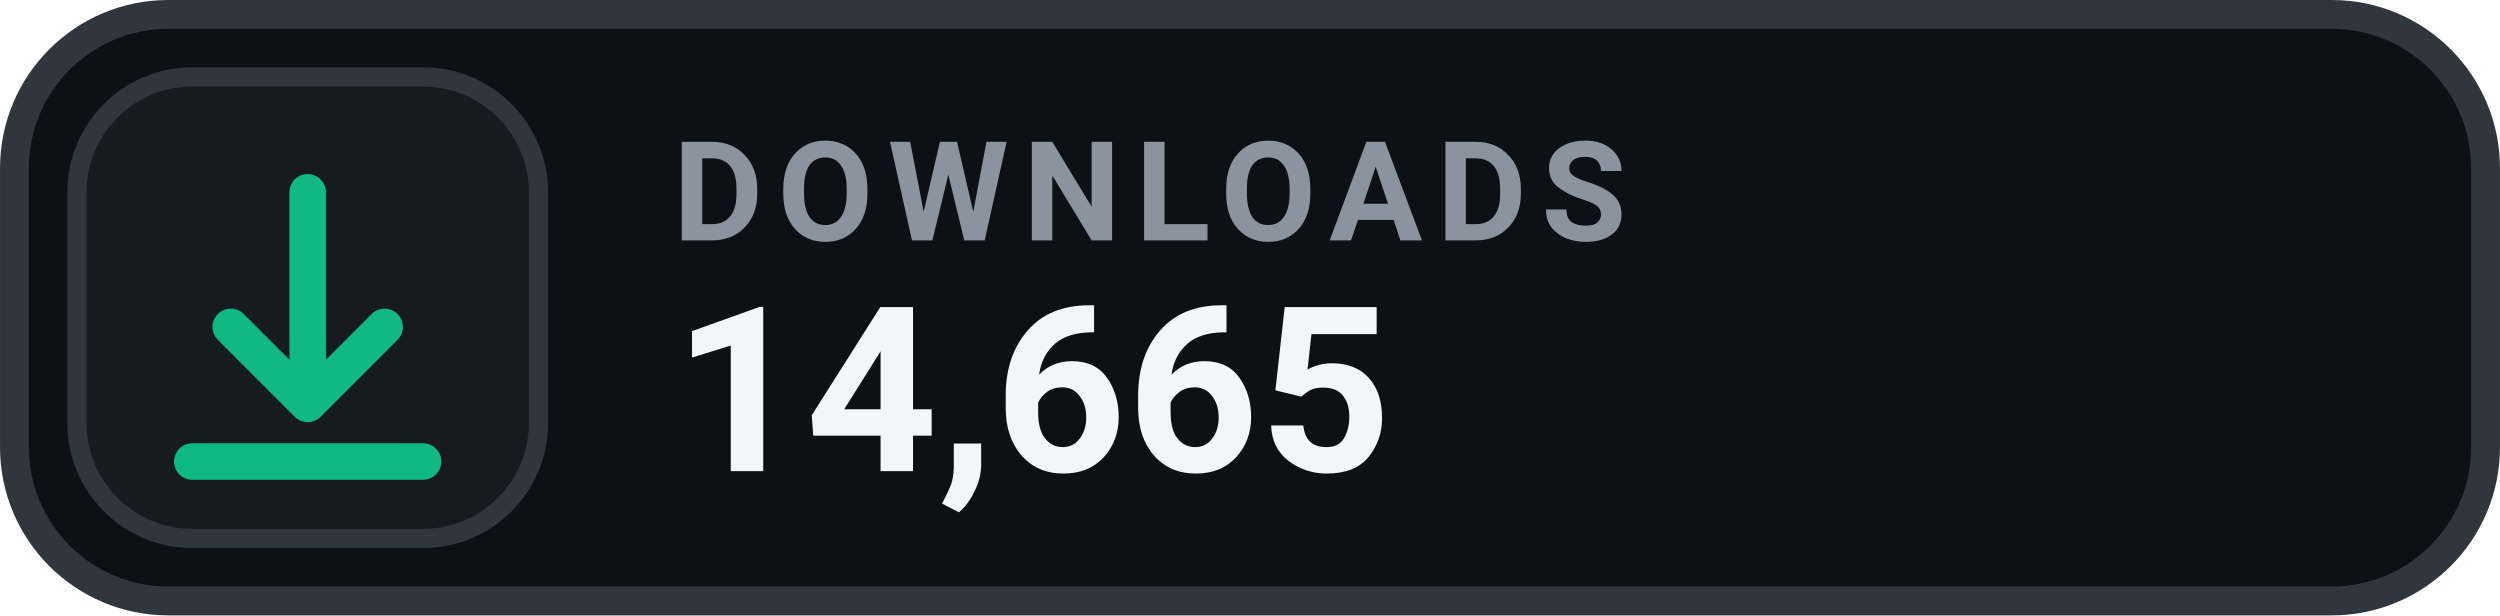
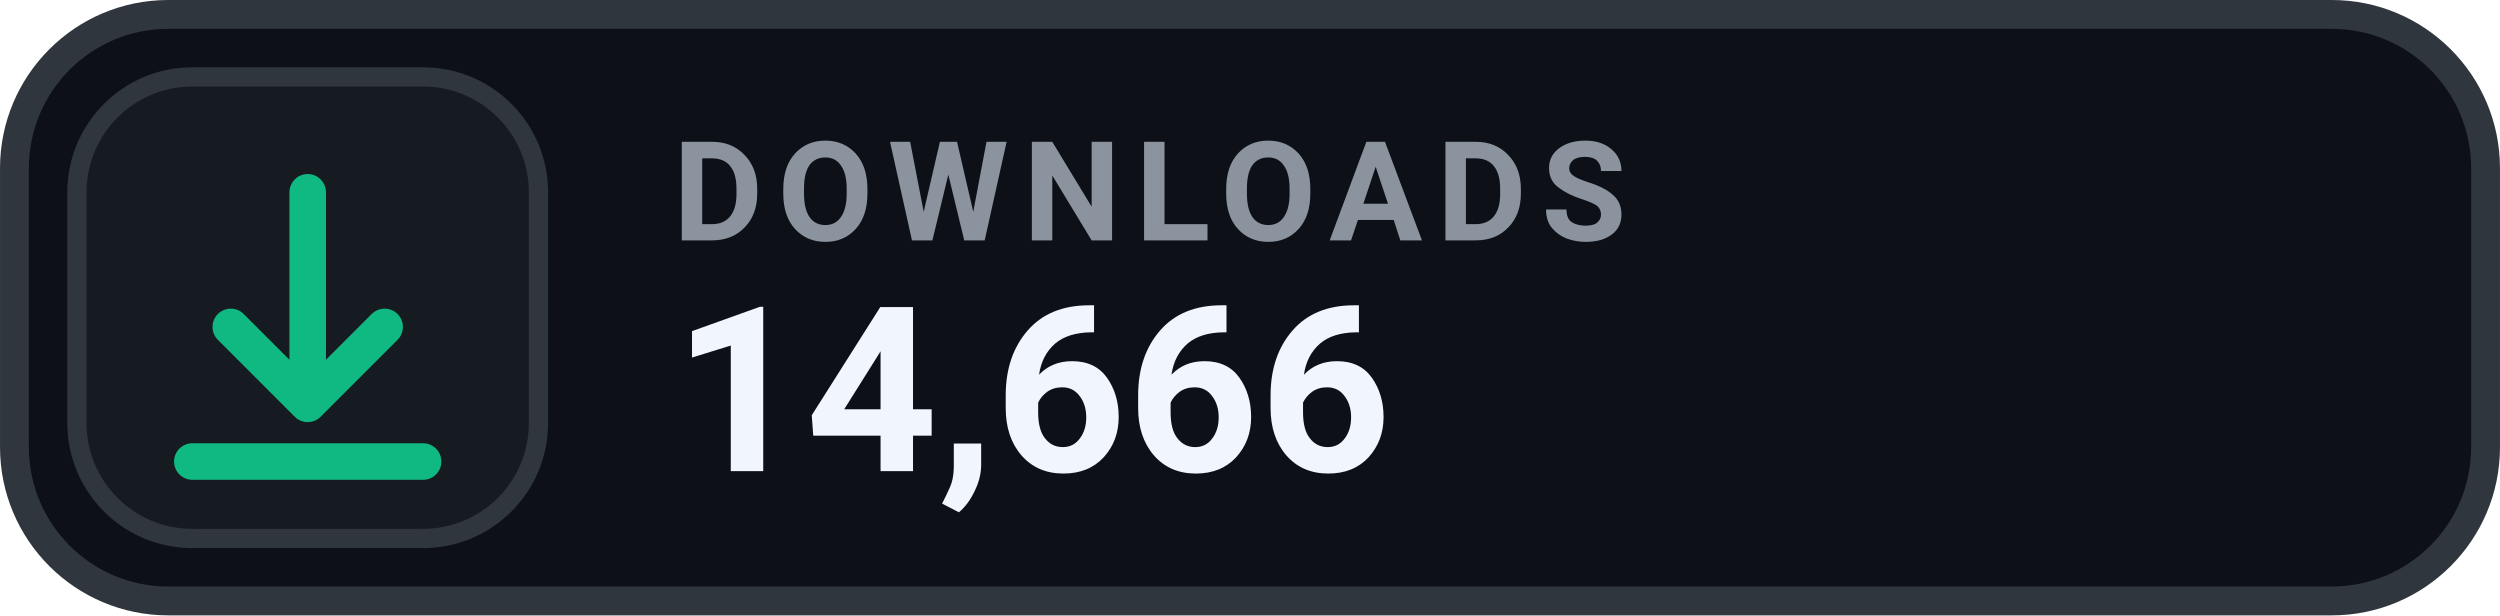
- <svg xmlns="http://www.w3.org/2000/svg" width="126" height="31.015" viewBox="0 0 130 32" role="img" aria-label="DOWNLOADS 14,665">
+ <svg xmlns="http://www.w3.org/2000/svg" width="126" height="31.015" viewBox="0 0 130 32" role="img" aria-label="DOWNLOADS 14,666">
  <rect x=".75" y=".75" width="128.5" height="30.5" rx="8" fill="#0D1117" stroke="#30363D" stroke-width="1.5" />
  <rect x="4" y="4" width="24" height="24" rx="6" fill="#161B22" stroke="#30363D" stroke-width="1" />
  <g transform="translate(16 16)" style="color:#10B981;">
    <path d="M0 -6 v11 m0 0 l4 -4 m-4 4 l-4 -4 M-6 8 h12" fill="none" stroke="currentColor" stroke-width="1.9" stroke-linecap="round" stroke-linejoin="round" />
  </g>
  <text x="35" y="12.5" fill="#8B949E" font-family="-apple-system,BlinkMacSystemFont,'Segoe UI',Roboto,Helvetica,Arial,sans-serif" font-size="7.2" font-weight="700" letter-spacing=".75">DOWNLOADS</text>
-   <text x="35" y="24.5" fill="#F0F6FC" font-family="-apple-system,BlinkMacSystemFont,'Segoe UI',Roboto,Helvetica,Arial,sans-serif" font-size="12" font-weight="700">14,665</text>
+   <text x="35" y="24.5" fill="#F0F6FC" font-family="-apple-system,BlinkMacSystemFont,'Segoe UI',Roboto,Helvetica,Arial,sans-serif" font-size="12" font-weight="700">14,666</text>
</svg>
